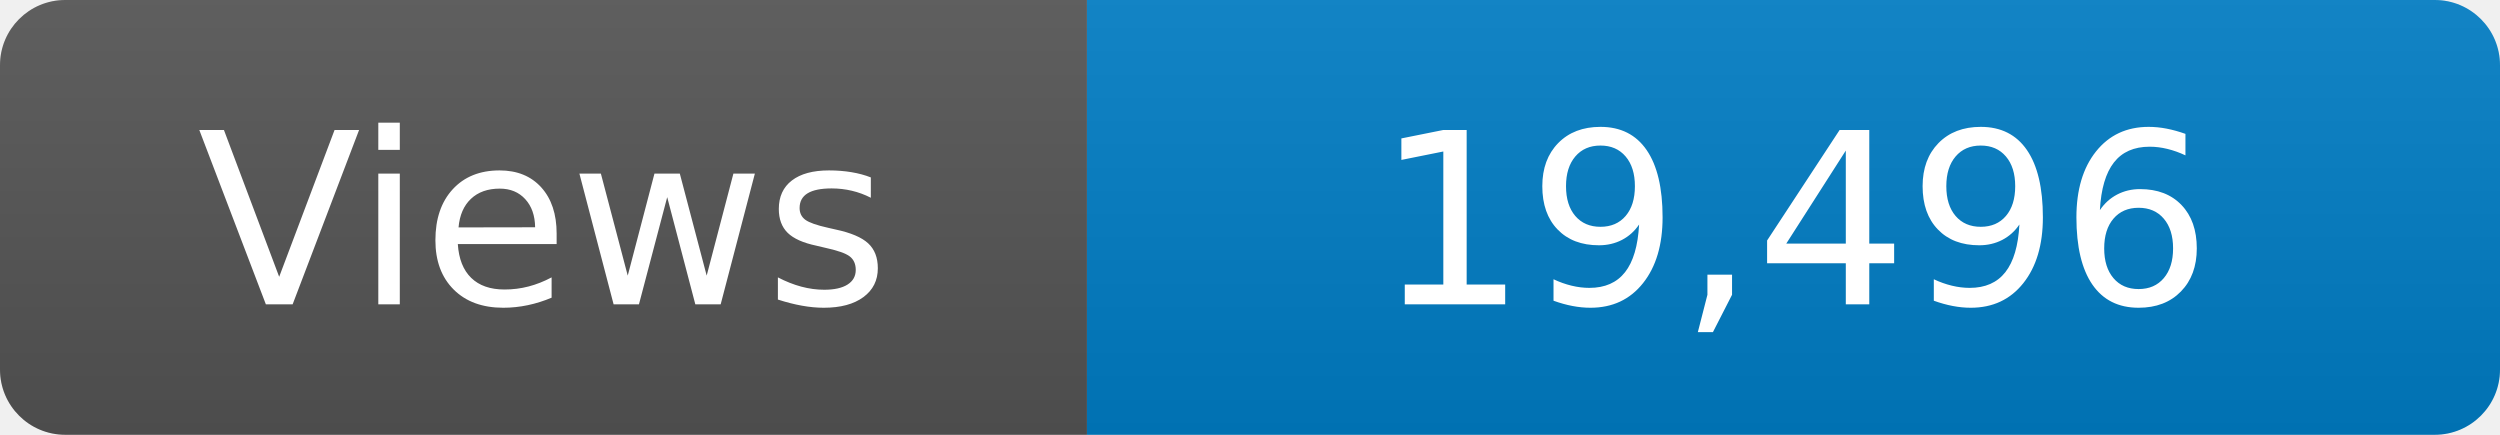
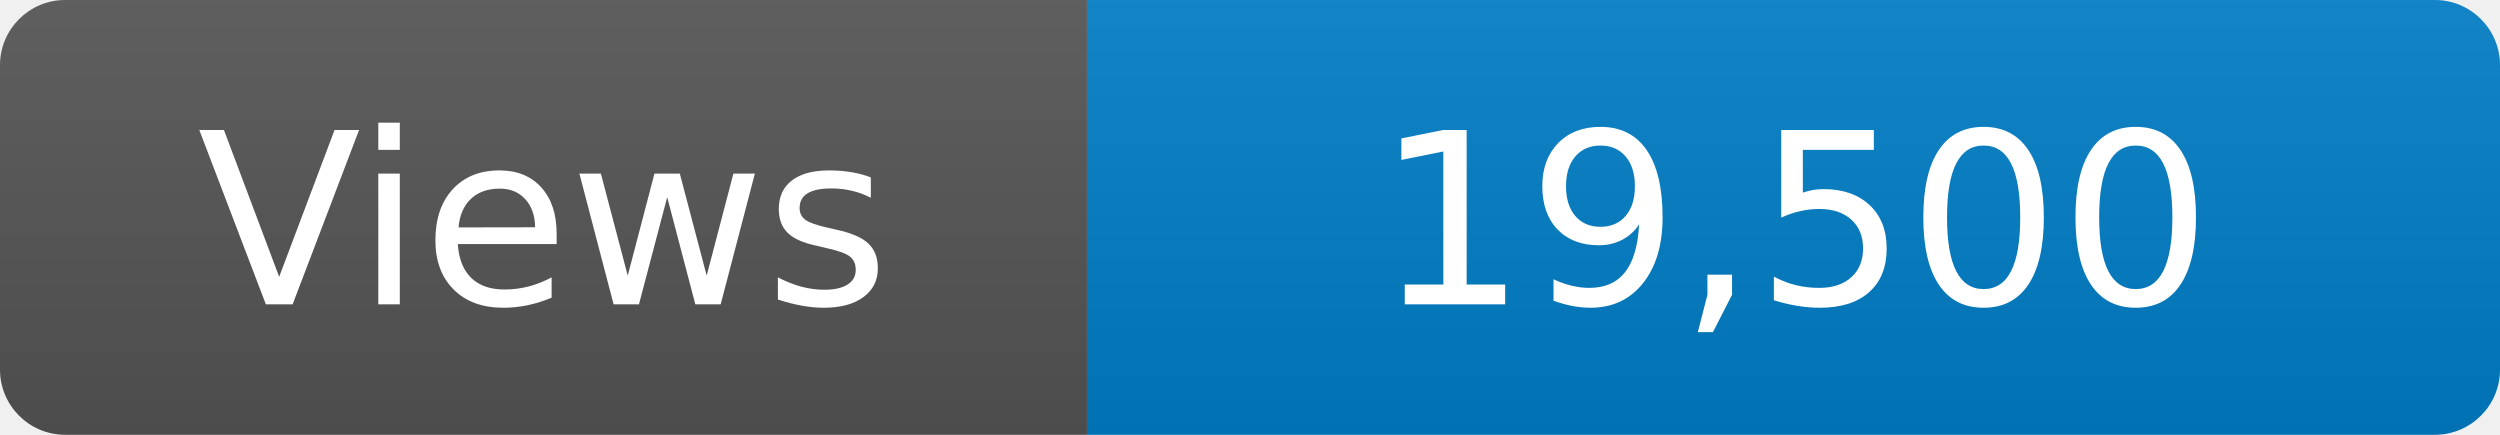
<svg xmlns="http://www.w3.org/2000/svg" width="115" height="20" role="img" aria-label="Maintained?: yes">
  <linearGradient id="s" x2="0" y2="100%">
    <stop offset="0" stop-color="#bbb" stop-opacity=".1" />
    <stop offset="1" stop-opacity=".1" />
  </linearGradient>
  <clipPath id="r">
    <rect width="115" height="20" rx="3" fill="#fff" />
  </clipPath>
  <g clip-path="url(#r)">
    <rect width="50" height="20" fill="#555" />
    <rect x="50" width="160" height="20" fill="#007ec6" />
    <rect width="115" height="20" fill="url(#s)" />
  </g>
  <g fill="#fff" text-anchor="middle" font-family="Verdana,Geneva,DejaVu Sans,sans-serif" font-size="110">
    <text x="250" y="140" transform="scale(.1)" fill="#fff">Views</text>
-     <text x="825" y="140" transform="scale(.1)" fill="#fff">19,496</text>
+     <text x="825" y="140" transform="scale(.1)" fill="#fff">19,500</text>
  </g>
</svg>
